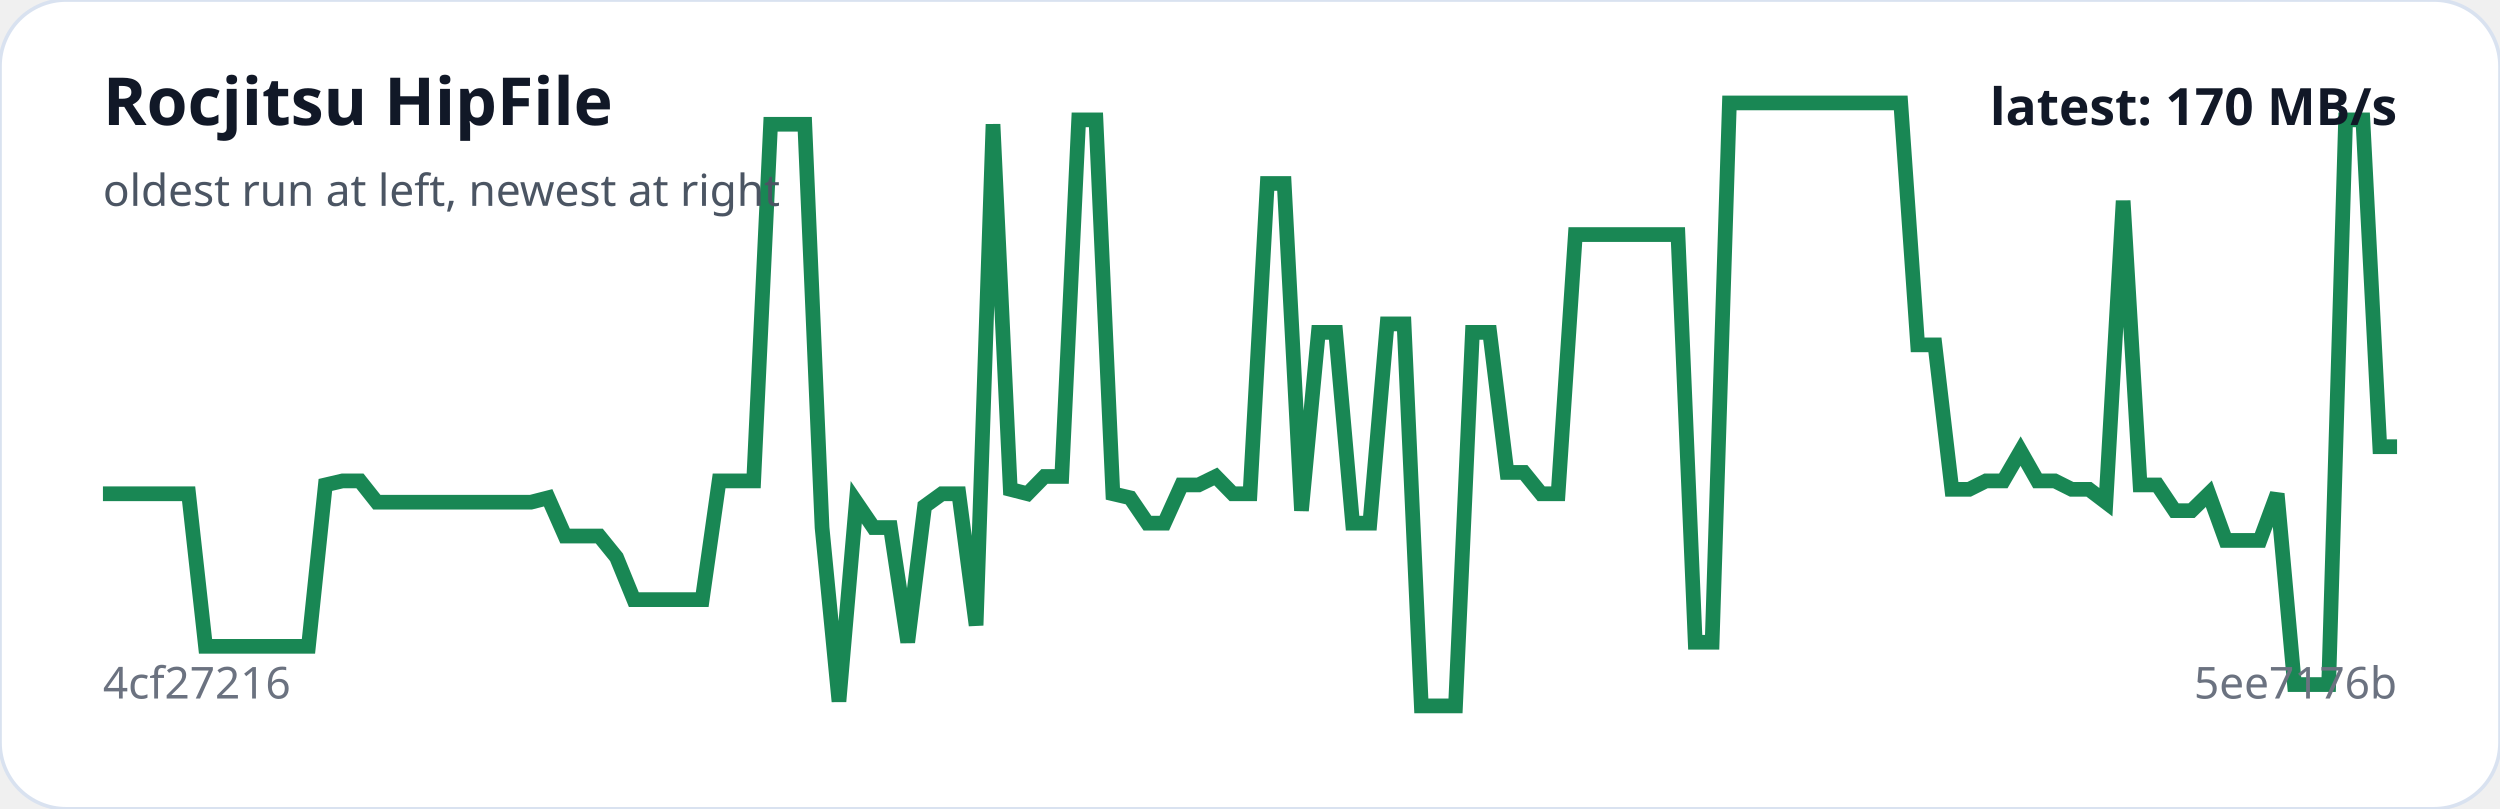
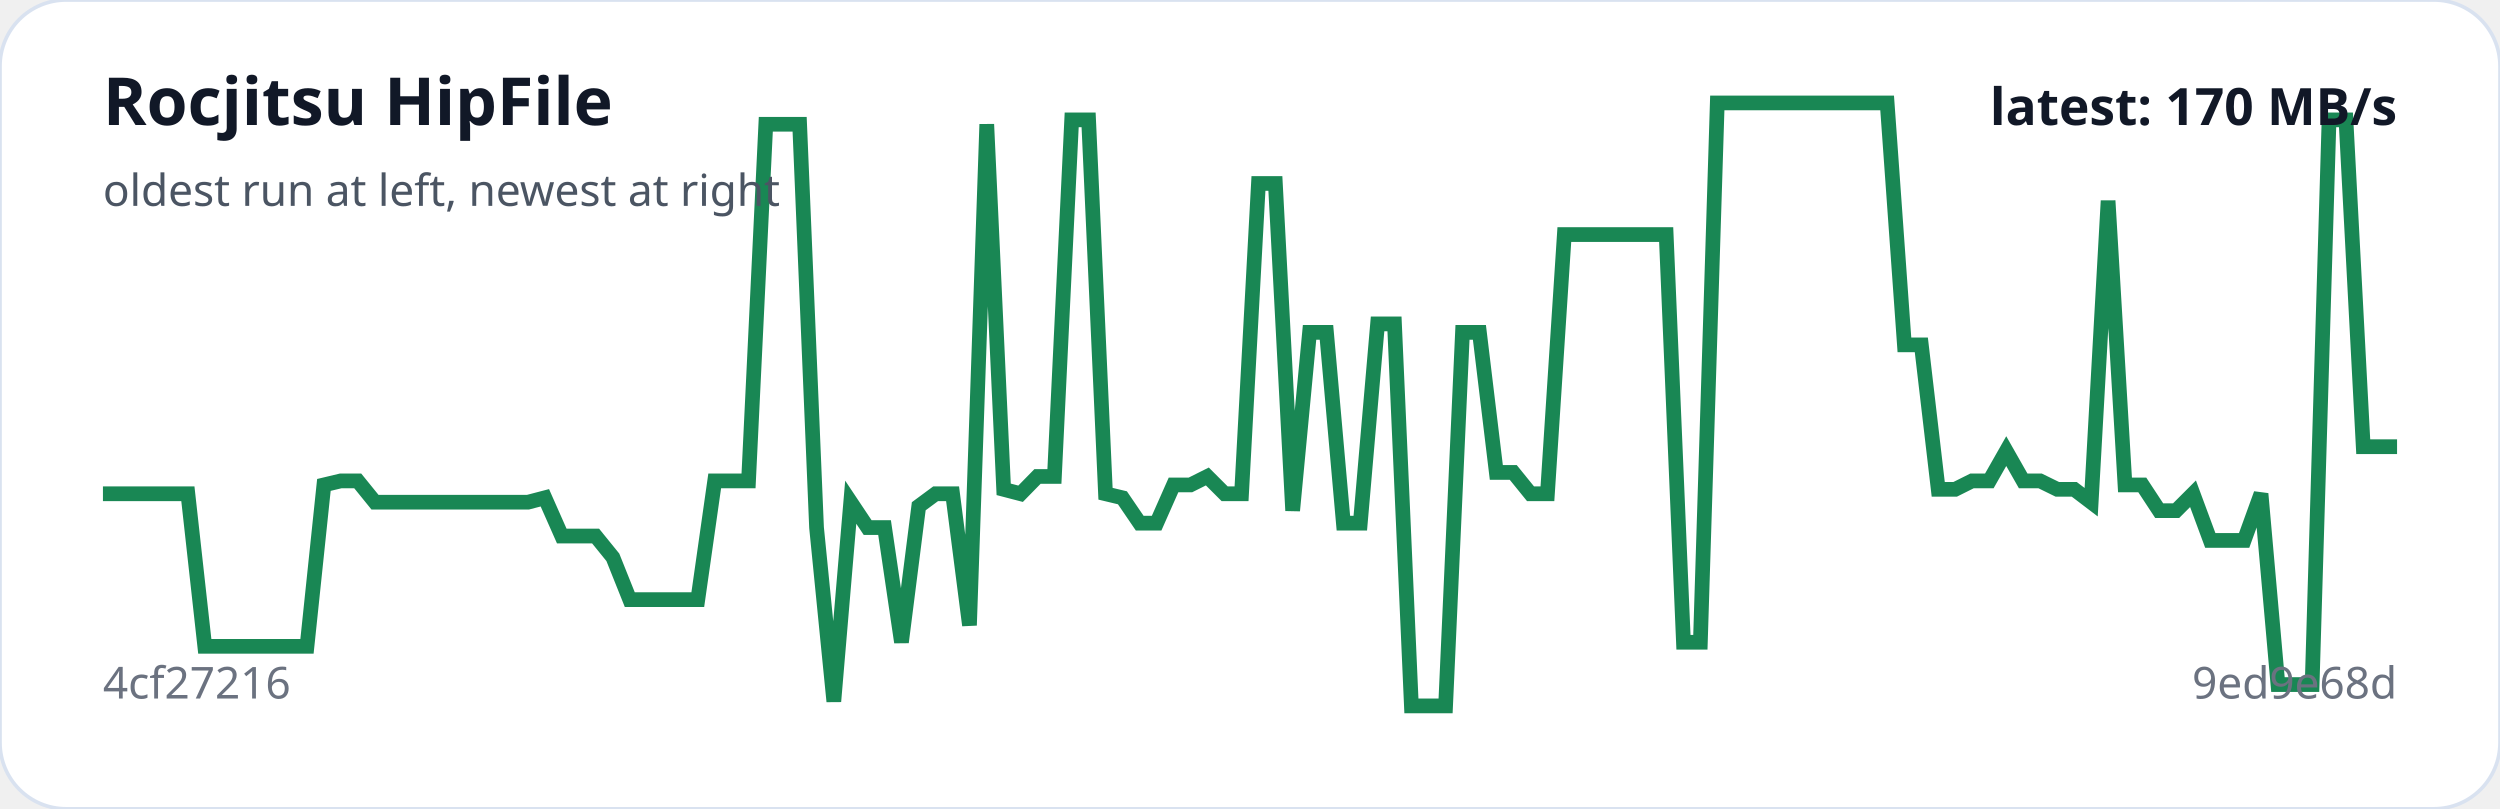
<svg xmlns="http://www.w3.org/2000/svg" viewBox="0 0 680 220" width="100%" role="img" aria-label="Rocjitsu HipFile trend">
  <rect width="100%" height="100%" rx="18" fill="#ffffff" stroke="#d9e2f0" />
-   <polyline fill="none" stroke="#198754" stroke-width="4" points="28.0,134.3 32.7,134.3 37.3,134.3 42.0,134.3 46.6,134.3 51.3,134.3 55.9,175.8 60.6,175.8 65.3,175.8 69.9,175.8 74.6,175.8 79.2,175.8 83.9,175.8 88.5,131.9 93.2,130.8 97.9,130.8 102.5,136.6 107.2,136.6 111.8,136.6 116.5,136.6 121.1,136.6 125.8,136.6 130.4,136.6 135.1,136.6 139.8,136.6 144.4,136.6 149.1,135.4 153.7,145.8 158.4,145.8 163.0,145.8 167.7,151.6 172.4,163.1 177.0,163.1 181.7,163.1 186.3,163.1 191.0,163.1 195.6,130.8 200.3,130.8 205.0,130.8 209.6,33.8 214.3,33.8 218.9,33.8 223.6,143.5 228.2,190.8 232.9,136.6 237.6,143.5 242.2,143.5 246.9,174.7 251.5,137.7 256.2,134.3 260.8,134.3 265.5,170.1 270.1,33.8 274.8,133.1 279.5,134.3 284.1,129.6 288.8,129.6 293.4,32.6 298.1,32.6 302.7,134.3 307.4,135.4 312.1,142.3 316.7,142.3 321.4,131.9 326.0,131.9 330.7,129.6 335.3,134.3 340.0,134.3 344.7,49.9 349.3,49.9 354.0,138.9 358.6,90.4 363.3,90.4 367.9,142.3 372.6,142.3 377.3,88.1 381.9,88.1 386.6,192.0 391.2,192.0 395.9,192.0 400.5,90.4 405.2,90.4 409.9,128.5 414.5,128.5 419.2,134.3 423.8,134.3 428.5,63.8 433.1,63.8 437.8,63.8 442.4,63.8 447.1,63.8 451.8,63.8 456.4,63.8 461.1,174.7 465.7,174.7 470.4,28.0 475.0,28.0 479.7,28.0 484.4,28.0 489.0,28.0 493.7,28.0 498.3,28.0 503.0,28.0 507.6,28.0 512.3,28.0 517.0,28.0 521.6,93.8 526.3,93.8 530.9,133.1 535.6,133.1 540.2,130.8 544.9,130.8 549.6,122.7 554.2,130.8 558.9,130.8 563.5,133.1 568.2,133.1 572.8,136.6 577.5,54.6 582.1,131.9 586.8,131.9 591.5,138.9 596.1,138.9 600.8,134.3 605.4,147.0 610.1,147.0 614.7,147.0 619.4,134.3 624.1,186.2 628.7,186.2 633.4,186.2 638.0,32.6 642.7,32.6 647.3,121.5 652.0,121.5" />
+   <polyline fill="none" stroke="#198754" stroke-width="4" points="28.0,134.3 32.6,134.3 37.2,134.3 41.9,134.3 46.5,134.3 51.1,134.3 55.7,175.8 60.4,175.8 65.0,175.8 69.6,175.8 74.2,175.8 78.8,175.8 83.5,175.8 88.1,131.9 92.7,130.8 97.3,130.8 102.0,136.6 106.6,136.6 111.2,136.6 115.8,136.6 120.4,136.6 125.1,136.6 129.7,136.6 134.3,136.6 138.9,136.6 143.6,136.6 148.2,135.4 152.8,145.8 157.4,145.8 162.0,145.8 166.7,151.6 171.3,163.1 175.9,163.1 180.5,163.1 185.2,163.1 189.8,163.1 194.4,130.8 199.0,130.8 203.6,130.8 208.3,33.8 212.9,33.8 217.5,33.8 222.1,143.5 226.8,190.8 231.4,136.6 236.0,143.5 240.6,143.5 245.2,174.7 249.9,137.7 254.5,134.3 259.1,134.3 263.7,170.1 268.4,33.8 273.0,133.1 277.6,134.3 282.2,129.6 286.8,129.6 291.5,32.6 296.1,32.6 300.7,134.3 305.3,135.4 310.0,142.3 314.6,142.3 319.2,131.9 323.8,131.9 328.4,129.6 333.1,134.3 337.7,134.3 342.3,49.9 346.9,49.9 351.6,138.9 356.2,90.4 360.8,90.4 365.4,142.3 370.0,142.3 374.7,88.1 379.3,88.1 383.9,192.0 388.5,192.0 393.2,192.0 397.8,90.4 402.4,90.4 407.0,128.5 411.6,128.5 416.3,134.3 420.9,134.3 425.5,63.8 430.1,63.8 434.8,63.8 439.4,63.8 444.0,63.8 448.6,63.8 453.2,63.8 457.9,174.7 462.5,174.7 467.1,28.0 471.7,28.0 476.4,28.0 481.0,28.0 485.6,28.0 490.2,28.0 494.8,28.0 499.5,28.0 504.1,28.0 508.7,28.0 513.3,28.0 518.0,93.8 522.6,93.8 527.2,133.1 531.8,133.1 536.4,130.8 541.1,130.8 545.7,122.7 550.3,130.8 554.9,130.8 559.6,133.1 564.2,133.1 568.8,136.6 573.4,54.6 578.0,131.9 582.7,131.9 587.3,138.9 591.9,138.9 596.5,134.3 601.2,147.0 605.8,147.0 610.4,147.0 615.0,134.3 619.6,186.2 624.3,186.2 628.9,186.2 633.5,32.6 638.1,32.6 642.8,121.5 647.4,121.5 652.0,121.5" />
  <text x="28" y="34" fill="#111827" font-family="system-ui,sans-serif" font-size="18" font-weight="700">Rocjitsu HipFile</text>
  <text x="28" y="56" fill="#4b5563" font-family="system-ui,sans-serif" font-size="12">oldest run at left, newest at right</text>
  <text x="28" y="190" fill="#6b7280" font-family="system-ui,sans-serif" font-size="12">4cf27216</text>
-   <text x="652" y="190" text-anchor="end" fill="#6b7280" font-family="system-ui,sans-serif" font-size="12">5ee7176b</text>
+   <text x="652" y="190" text-anchor="end" fill="#6b7280" font-family="system-ui,sans-serif" font-size="12">9ed9e68d</text>
  <text x="652" y="34" text-anchor="end" fill="#111827" font-family="system-ui,sans-serif" font-size="14" font-weight="700">latest: 170 MB/s</text>
</svg>
